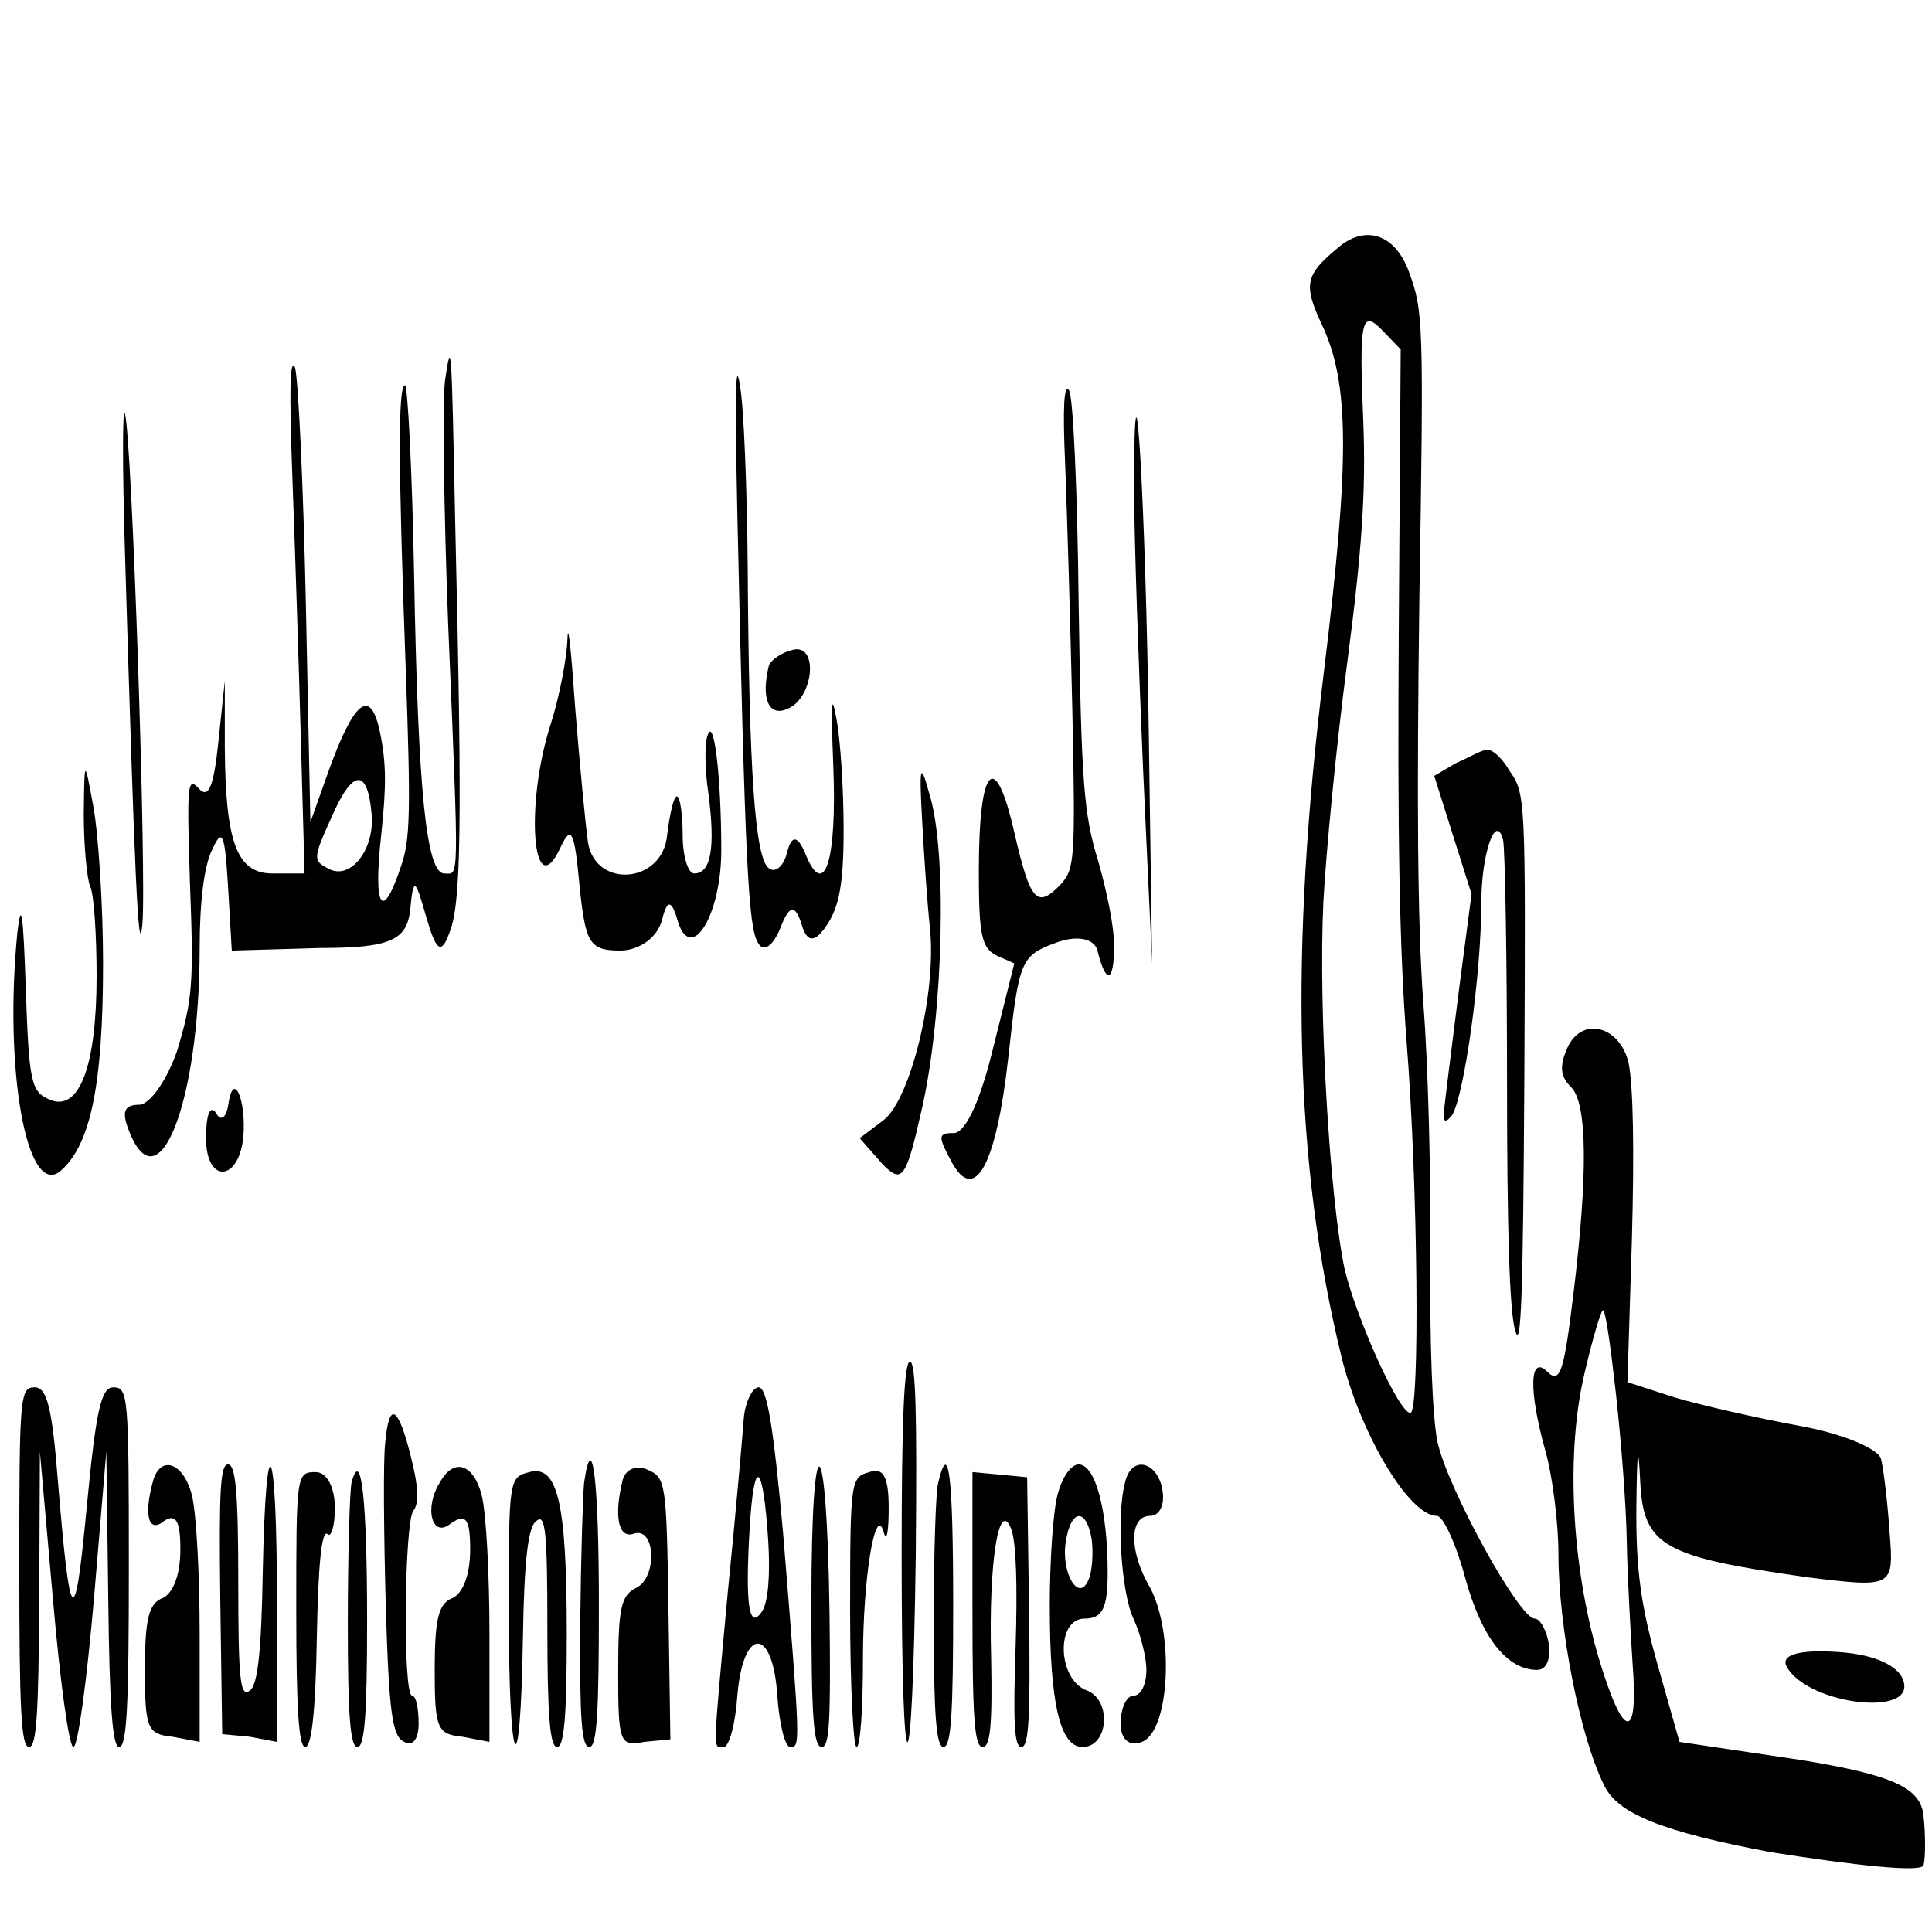
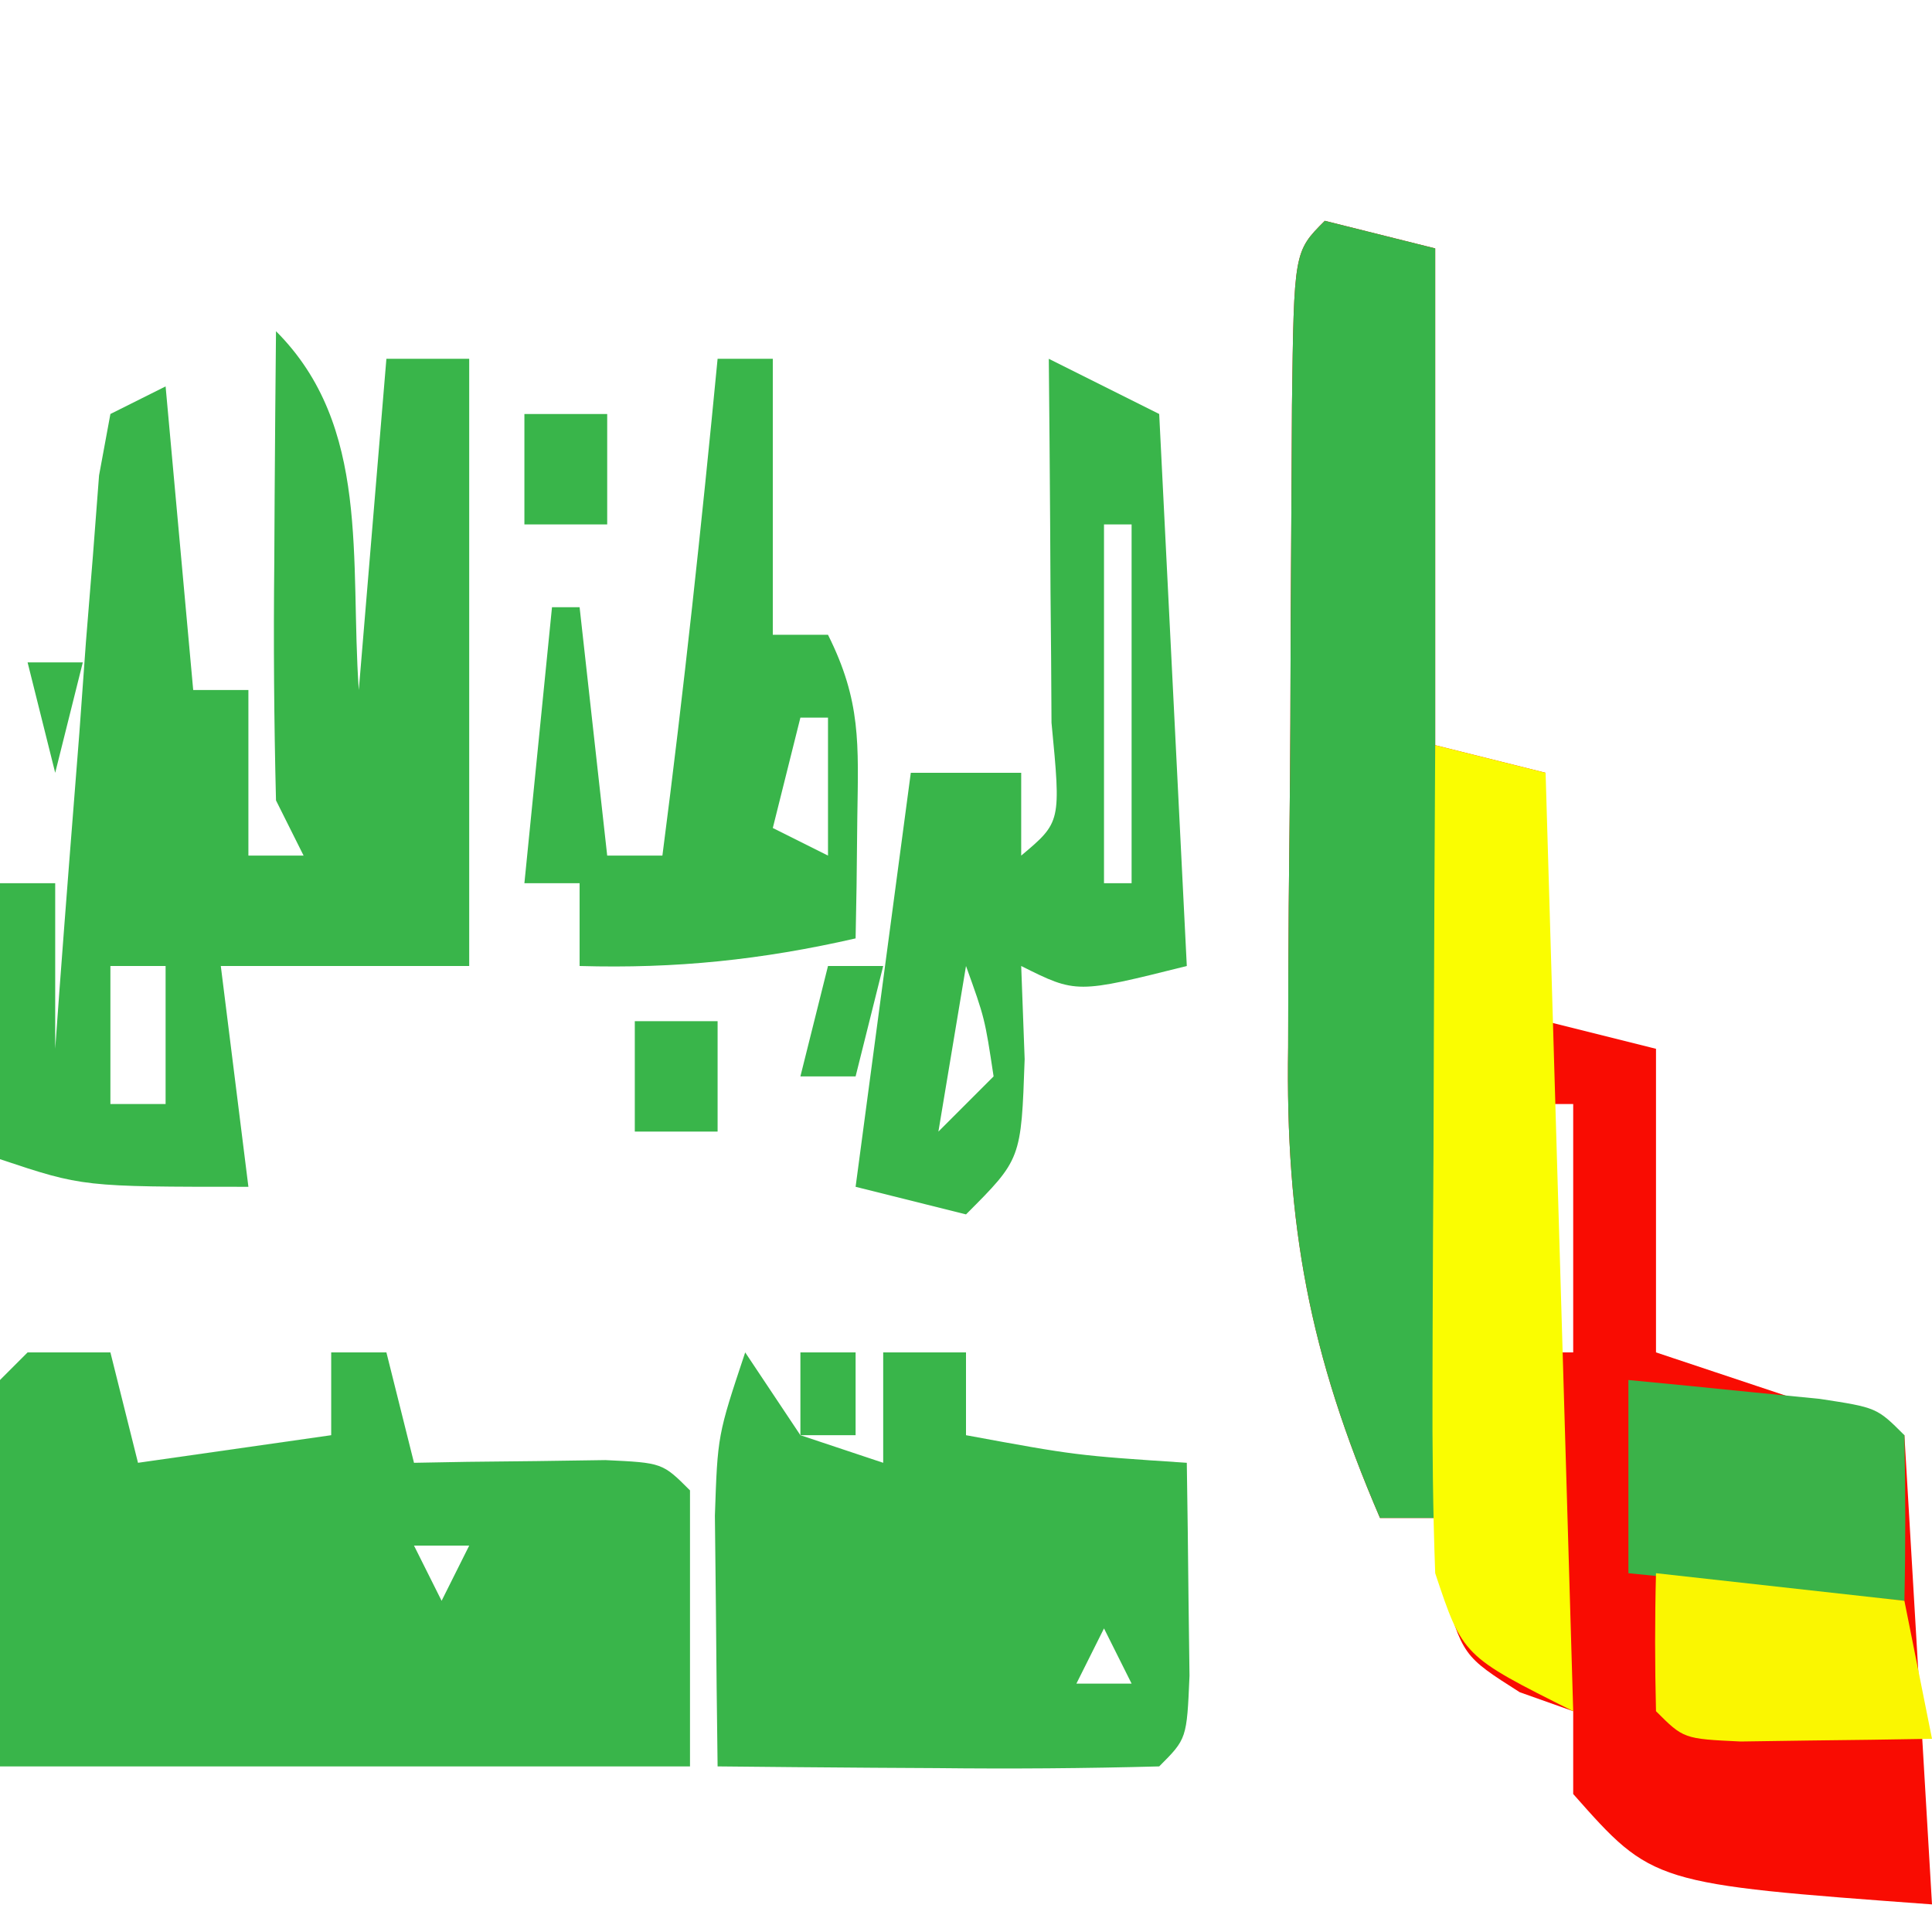
- <svg xmlns="http://www.w3.org/2000/svg" version="1.1" width="70px" height="70px" viewBox="0 0 70 70">
-   <g id="surface1">
-     <path d="M 48.418 9.027 C 47.297 9.961 47.227 10.332 47.879 11.73 C 48.906 13.871 48.906 16.664 47.973 24.297 C 46.715 34.535 46.898 42.168 48.602 49.148 C 49.281 51.941 51.055 54.922 52.059 54.922 C 52.289 54.922 52.758 55.945 53.082 57.152 C 53.668 59.297 54.578 60.504 55.695 60.504 C 56.023 60.504 56.188 60.133 56.117 59.574 C 56.047 59.109 55.812 58.645 55.602 58.645 C 55.043 58.645 52.43 53.895 52.078 52.223 C 51.895 51.289 51.801 48.684 51.824 45.613 C 51.848 42.82 51.754 38.629 51.566 36.305 C 51.355 33.324 51.332 29.043 51.426 21.688 C 51.59 11.637 51.566 11.262 51.055 9.867 C 50.562 8.473 49.441 8.098 48.418 9.027 Z M 50.68 22.898 C 50.633 30.16 50.703 34.348 50.961 37.699 C 51.379 43.004 51.449 51.195 51.102 51.195 C 50.68 51.195 49.141 47.754 48.719 45.984 C 48.184 43.473 47.762 36.582 47.949 32.672 C 48.043 30.902 48.418 26.996 48.812 24.016 C 49.352 19.922 49.488 17.777 49.398 15.359 C 49.234 11.543 49.328 11.172 50.121 12.008 L 50.75 12.66 Z M 50.68 22.898 " style=" stroke:none;fill-rule:nonzero;fill:rgb(0%,0%,0%);fill-opacity:1;" />
-     <path d="M 10.594 17.312 C 10.688 19.828 10.828 24.109 10.898 26.715 L 11.035 31.648 L 9.871 31.648 C 8.586 31.648 8.168 30.531 8.145 27.086 L 8.145 24.668 L 7.91 26.902 C 7.746 28.484 7.559 28.949 7.211 28.578 C 6.789 28.113 6.766 28.391 6.883 32.02 C 7.023 35.652 6.977 36.211 6.418 38.07 C 6.066 39.098 5.438 40.027 5.039 40.027 C 4.48 40.027 4.41 40.305 4.668 40.957 C 5.738 43.75 7.234 39.934 7.234 34.348 C 7.234 32.672 7.398 31.371 7.676 30.812 C 8.051 29.973 8.145 30.16 8.262 32.113 L 8.398 34.441 L 11.574 34.348 C 14.141 34.348 14.746 34.07 14.863 32.953 C 14.98 31.742 15.051 31.836 15.445 33.23 C 15.797 34.441 15.984 34.629 16.285 33.789 C 16.707 32.766 16.754 29.973 16.496 19.082 C 16.355 12.195 16.355 12.289 16.125 13.777 C 16.031 14.52 16.078 18.43 16.238 22.621 C 16.637 32.207 16.637 31.648 16.102 31.648 C 15.445 31.648 15.145 28.672 15.004 20.852 C 14.934 17.035 14.77 13.961 14.676 13.961 C 14.422 13.961 14.422 16.664 14.699 24.203 C 14.887 29.414 14.863 30.438 14.535 31.371 C 13.859 33.418 13.512 32.953 13.812 30.254 C 14 28.484 14 27.645 13.766 26.527 C 13.418 24.855 12.809 25.414 11.875 28.02 L 11.246 29.789 L 11.082 21.875 C 10.988 17.5 10.805 13.684 10.688 13.312 C 10.5 12.938 10.477 14.148 10.594 17.312 Z M 13.465 29.508 C 13.578 30.812 12.672 31.93 11.875 31.461 C 11.34 31.184 11.34 31.09 12.016 29.602 C 12.785 27.832 13.324 27.832 13.465 29.508 Z M 13.465 29.508 " style=" stroke:none;fill-rule:nonzero;fill:rgb(0%,0%,0%);fill-opacity:1;" />
-     <path d="M 26.715 18.617 C 26.996 31.371 27.113 33.605 27.465 34.164 C 27.672 34.535 28.023 34.254 28.281 33.605 C 28.605 32.766 28.816 32.766 29.051 33.512 C 29.238 34.164 29.539 34.164 29.961 33.512 C 30.402 32.859 30.566 32.02 30.566 30.066 C 30.566 28.578 30.449 26.809 30.309 26.062 C 30.125 25.039 30.102 25.414 30.191 27.738 C 30.332 31.184 29.867 32.672 29.168 30.902 C 28.887 30.254 28.676 30.254 28.512 30.902 C 28.398 31.371 28.094 31.648 27.859 31.461 C 27.348 31.09 27.137 27.926 27.09 20.48 C 27.066 17.688 26.949 14.707 26.809 13.961 C 26.648 12.938 26.625 14.242 26.715 18.617 Z M 26.715 18.617 " style=" stroke:none;fill-rule:nonzero;fill:rgb(0%,0%,0%);fill-opacity:1;" />
-     <path d="M 38.594 16.848 C 38.664 18.617 38.781 22.621 38.852 25.691 C 38.965 31.09 38.941 31.461 38.453 32.02 C 37.566 32.953 37.332 32.672 36.75 30.16 C 36.051 27.086 35.465 27.738 35.465 31.555 C 35.465 33.883 35.559 34.348 36.121 34.629 L 36.75 34.906 L 36.004 37.887 C 35.535 39.84 35.023 40.957 34.602 41.051 C 33.973 41.051 33.973 41.145 34.465 42.074 C 35.305 43.656 36.098 42.262 36.539 38.258 C 36.914 34.812 36.984 34.629 38.242 34.164 C 38.965 33.883 39.645 33.977 39.762 34.441 C 40.086 35.746 40.367 35.559 40.367 34.254 C 40.367 33.605 40.109 32.301 39.785 31.184 C 39.27 29.508 39.176 28.391 39.082 21.875 C 39.035 17.594 38.875 14.336 38.734 14.148 C 38.547 13.871 38.5 14.801 38.594 16.848 Z M 38.594 16.848 " style=" stroke:none;fill-rule:nonzero;fill:rgb(0%,0%,0%);fill-opacity:1;" />
-     <path d="M 4.527 20.012 C 4.875 31.742 5.016 34.906 5.156 33.512 C 5.32 31.93 4.785 15.918 4.527 14.988 C 4.434 14.707 4.434 16.941 4.527 20.012 Z M 4.527 20.012 " style=" stroke:none;fill-rule:nonzero;fill:rgb(0%,0%,0%);fill-opacity:1;" />
-     <path d="M 41.09 17.688 C 41.09 19.453 41.254 24.109 41.418 27.926 L 41.742 34.906 L 41.625 26.715 C 41.512 18.152 41.09 11.172 41.09 17.688 Z M 41.09 17.688 " style=" stroke:none;fill-rule:nonzero;fill:rgb(0%,0%,0%);fill-opacity:1;" />
-     <path d="M 20.559 23.18 C 20.535 23.828 20.277 25.227 19.949 26.25 C 19.016 29.137 19.297 32.859 20.301 30.719 C 20.695 29.879 20.812 30.066 21 32.113 C 21.211 34.164 21.352 34.441 22.469 34.441 C 23.148 34.441 23.824 33.977 23.988 33.324 C 24.172 32.578 24.336 32.578 24.57 33.418 C 25.059 34.906 26.133 33.137 26.133 30.812 C 26.133 28.203 25.875 25.973 25.645 26.621 C 25.527 26.902 25.527 27.832 25.668 28.762 C 25.922 30.719 25.762 31.648 25.152 31.648 C 24.922 31.648 24.734 30.996 24.734 30.254 C 24.734 29.508 24.641 28.855 24.523 28.855 C 24.406 28.855 24.266 29.508 24.172 30.254 C 24.012 32.02 21.582 32.207 21.305 30.531 C 21.211 29.879 21 27.645 20.836 25.598 C 20.695 23.551 20.578 22.434 20.559 23.18 Z M 20.559 23.18 " style=" stroke:none;fill-rule:nonzero;fill:rgb(0%,0%,0%);fill-opacity:1;" />
-     <path d="M 27.859 24.109 C 27.559 25.32 27.859 25.973 28.512 25.691 C 29.492 25.32 29.68 23.27 28.699 23.551 C 28.305 23.645 27.93 23.922 27.859 24.109 Z M 27.859 24.109 " style=" stroke:none;fill-rule:nonzero;fill:rgb(0%,0%,0%);fill-opacity:1;" />
-     <path d="M 52.758 27.645 L 51.965 28.113 L 53.316 32.395 L 52.852 35.93 C 52.594 37.98 52.359 39.84 52.312 40.305 C 52.266 40.68 52.406 40.68 52.617 40.398 C 53.059 39.652 53.668 35.277 53.668 32.766 C 53.668 30.902 54.203 29.414 54.461 30.438 C 54.531 30.812 54.602 34.723 54.602 39.098 C 54.602 44.496 54.691 47.566 54.902 48.219 C 55.113 48.961 55.184 47.008 55.23 39.004 C 55.277 28.855 55.277 28.762 54.691 27.926 C 54.367 27.367 53.969 27.086 53.828 27.18 C 53.668 27.18 53.199 27.461 52.758 27.645 Z M 52.758 27.645 " style=" stroke:none;fill-rule:nonzero;fill:rgb(0%,0%,0%);fill-opacity:1;" />
-     <path d="M 3.035 29.508 C 3.035 30.625 3.148 31.836 3.266 32.113 C 3.406 32.395 3.5 33.883 3.5 35.371 C 3.5 38.629 2.871 40.305 1.797 39.84 C 1.121 39.562 1.051 39.188 0.934 35.836 C 0.84 33.047 0.77 32.578 0.629 33.789 C 0.141 38.723 0.957 43.379 2.172 42.445 C 3.266 41.516 3.734 39.375 3.734 34.906 C 3.734 32.859 3.57 30.254 3.383 29.23 C 3.059 27.461 3.059 27.461 3.035 29.508 Z M 3.035 29.508 " style=" stroke:none;fill-rule:nonzero;fill:rgb(0%,0%,0%);fill-opacity:1;" />
-     <path d="M 33.414 29.789 C 33.484 31.09 33.602 32.766 33.691 33.605 C 33.949 35.93 32.992 39.84 32.012 40.586 L 31.148 41.238 L 31.965 42.168 C 32.691 42.914 32.828 42.727 33.414 40.121 C 34.184 36.676 34.324 30.812 33.672 28.762 C 33.344 27.555 33.297 27.738 33.414 29.789 Z M 33.414 29.789 " style=" stroke:none;fill-rule:nonzero;fill:rgb(0%,0%,0%);fill-opacity:1;" />
-     <path d="M 56.746 38.07 C 56.512 38.629 56.535 39.004 56.91 39.375 C 57.516 39.934 57.539 42.539 57.004 46.914 C 56.676 49.613 56.535 50.172 56.07 49.707 C 55.418 49.055 55.371 50.359 56 52.594 C 56.258 53.523 56.465 55.199 56.465 56.316 C 56.465 58.922 57.238 62.926 58.125 64.695 C 58.613 65.719 60.246 66.371 64.191 67.113 C 67.152 67.578 69.625 67.859 69.695 67.578 C 69.766 67.301 69.766 66.461 69.695 65.812 C 69.602 64.789 68.648 64.32 65.215 63.762 L 60.852 63.113 L 60.059 60.32 C 59.453 58.18 59.266 56.875 59.289 54.547 C 59.312 52.5 59.359 52.223 59.43 53.711 C 59.547 56.039 60.293 56.41 65.52 57.152 C 68.602 57.527 68.625 57.527 68.461 55.48 C 68.391 54.453 68.25 53.246 68.156 52.871 C 68.086 52.5 66.758 51.941 65.215 51.664 C 63.676 51.383 61.648 50.918 60.691 50.637 L 58.965 50.078 L 59.125 44.961 C 59.219 41.609 59.172 39.375 59.012 38.539 C 58.707 37.141 57.238 36.77 56.746 38.07 Z M 58.543 50.453 C 58.73 52.129 58.918 54.453 58.941 55.852 C 58.965 57.152 59.078 59.109 59.148 60.227 C 59.383 63.203 58.801 63.02 57.914 60.039 C 56.934 56.688 56.723 52.594 57.422 49.707 C 57.703 48.496 58.008 47.473 58.078 47.473 C 58.172 47.473 58.355 48.777 58.543 50.453 Z M 58.543 50.453 " style=" stroke:none;fill-rule:nonzero;fill:rgb(0%,0%,0%);fill-opacity:1;" />
-     <path d="M 8.285 39.934 C 8.215 40.492 8.004 40.68 7.816 40.305 C 7.605 40.027 7.465 40.398 7.465 41.238 C 7.465 42.914 8.68 42.82 8.82 41.145 C 8.914 39.84 8.469 38.816 8.285 39.934 Z M 8.285 39.934 " style=" stroke:none;fill-rule:nonzero;fill:rgb(0%,0%,0%);fill-opacity:1;" />
-     <path d="M 32.668 56.316 C 32.668 65.438 33.062 65.348 33.18 56.316 C 33.227 51.195 33.18 49.336 32.969 49.336 C 32.762 49.336 32.668 51.383 32.668 56.316 Z M 32.668 56.316 " style=" stroke:none;fill-rule:nonzero;fill:rgb(0%,0%,0%);fill-opacity:1;" />
-     <path d="M 0.699 56.781 C 0.699 61.996 0.77 63.297 1.051 63.297 C 1.328 63.297 1.398 62.086 1.422 57.898 L 1.445 52.594 L 1.914 57.898 C 2.172 60.879 2.496 63.297 2.66 63.297 C 2.824 63.297 3.148 60.879 3.406 57.898 L 3.852 52.594 L 3.922 57.898 C 3.965 61.902 4.082 63.297 4.316 63.297 C 4.598 63.297 4.668 61.809 4.668 56.781 C 4.668 50.547 4.645 50.266 4.105 50.266 C 3.664 50.266 3.477 51.105 3.148 54.547 C 2.707 59.203 2.543 59.016 2.102 53.711 C 1.891 51.012 1.703 50.266 1.262 50.266 C 0.723 50.266 0.699 50.547 0.699 56.781 Z M 0.699 56.781 " style=" stroke:none;fill-rule:nonzero;fill:rgb(0%,0%,0%);fill-opacity:1;" />
-     <path d="M 26.949 51.383 C 26.902 52.035 26.648 54.922 26.367 57.711 C 25.809 63.762 25.828 63.297 26.227 63.297 C 26.414 63.297 26.648 62.461 26.715 61.438 C 26.926 58.922 28 58.922 28.164 61.438 C 28.234 62.461 28.441 63.297 28.629 63.297 C 29.004 63.297 29.004 63.297 28.375 55.57 C 28.023 51.664 27.789 50.266 27.488 50.266 C 27.254 50.266 26.996 50.824 26.949 51.383 Z M 27.836 55.852 C 27.906 57.062 27.836 57.992 27.625 58.363 C 27.137 59.109 26.996 58.18 27.16 55.387 C 27.324 52.688 27.648 52.965 27.836 55.852 Z M 27.836 55.852 " style=" stroke:none;fill-rule:nonzero;fill:rgb(0%,0%,0%);fill-opacity:1;" />
-     <path d="M 13.953 52.312 C 13.883 52.965 13.906 55.57 13.977 58.18 C 14.094 62.086 14.211 62.926 14.652 63.113 C 14.934 63.297 15.168 63.02 15.168 62.461 C 15.168 61.902 15.074 61.438 14.934 61.438 C 14.582 61.438 14.652 55.105 14.98 54.734 C 15.191 54.453 15.168 53.895 14.887 52.777 C 14.422 50.918 14.094 50.73 13.953 52.312 Z M 13.953 52.312 " style=" stroke:none;fill-rule:nonzero;fill:rgb(0%,0%,0%);fill-opacity:1;" />
-     <path d="M 5.531 53.711 C 5.203 54.922 5.391 55.57 5.949 55.105 C 6.371 54.828 6.535 55.105 6.535 56.129 C 6.535 57.062 6.277 57.711 5.902 57.898 C 5.391 58.086 5.25 58.645 5.25 60.504 C 5.25 62.645 5.344 62.832 6.254 62.926 L 7.234 63.113 L 7.234 59.203 C 7.234 57.062 7.117 54.828 6.953 54.176 C 6.648 52.965 5.785 52.688 5.531 53.711 Z M 5.531 53.711 " style=" stroke:none;fill-rule:nonzero;fill:rgb(0%,0%,0%);fill-opacity:1;" />
-     <path d="M 7.98 57.898 L 8.051 62.832 L 9.055 62.926 L 10.035 63.113 L 10.035 58.086 C 10.035 52.129 9.637 51.289 9.52 56.969 C 9.473 59.855 9.332 61.062 9.055 61.25 C 8.703 61.527 8.633 60.879 8.633 57.34 C 8.633 54.082 8.539 53.059 8.262 53.059 C 7.98 53.059 7.934 53.988 7.98 57.898 Z M 7.98 57.898 " style=" stroke:none;fill-rule:nonzero;fill:rgb(0%,0%,0%);fill-opacity:1;" />
-     <path d="M 10.734 58.363 C 10.734 61.996 10.828 63.297 11.059 63.297 C 11.293 63.297 11.434 61.996 11.48 59.297 C 11.527 56.781 11.645 55.48 11.852 55.57 C 11.992 55.758 12.133 55.293 12.133 54.641 C 12.133 53.895 11.852 53.336 11.434 53.336 C 10.734 53.336 10.734 53.43 10.734 58.363 Z M 10.734 58.363 " style=" stroke:none;fill-rule:nonzero;fill:rgb(0%,0%,0%);fill-opacity:1;" />
-     <path d="M 12.738 53.711 C 12.672 53.988 12.602 56.316 12.602 58.828 C 12.602 62.18 12.691 63.297 12.949 63.297 C 13.207 63.297 13.301 62.18 13.301 58.738 C 13.301 54.363 13.09 52.406 12.738 53.711 Z M 12.738 53.711 " style=" stroke:none;fill-rule:nonzero;fill:rgb(0%,0%,0%);fill-opacity:1;" />
-     <path d="M 15.938 53.711 C 15.352 54.641 15.656 55.758 16.332 55.199 C 16.871 54.828 17.035 55.012 17.035 56.129 C 17.035 57.062 16.777 57.711 16.402 57.898 C 15.891 58.086 15.75 58.645 15.75 60.504 C 15.75 62.645 15.844 62.832 16.754 62.926 L 17.734 63.113 L 17.734 59.203 C 17.734 57.062 17.617 54.828 17.453 54.176 C 17.172 53.059 16.449 52.777 15.938 53.711 Z M 15.938 53.711 " style=" stroke:none;fill-rule:nonzero;fill:rgb(0%,0%,0%);fill-opacity:1;" />
-     <path d="M 18.434 58.363 C 18.434 64.23 18.852 64.973 18.945 59.387 C 18.992 56.504 19.133 55.293 19.438 55.105 C 19.762 54.828 19.832 55.48 19.832 59.016 C 19.832 62.18 19.926 63.297 20.184 63.297 C 20.441 63.297 20.535 62.18 20.535 59.203 C 20.535 54.453 20.207 53.059 19.18 53.336 C 18.434 53.523 18.434 53.617 18.434 58.363 Z M 18.434 58.363 " style=" stroke:none;fill-rule:nonzero;fill:rgb(0%,0%,0%);fill-opacity:1;" />
-     <path d="M 21.164 53.711 C 21.117 54.176 21.047 56.41 21.023 58.828 C 21 62.273 21.07 63.297 21.352 63.297 C 21.629 63.297 21.699 62.086 21.699 58.18 C 21.699 53.711 21.465 51.664 21.164 53.711 Z M 21.164 53.711 " style=" stroke:none;fill-rule:nonzero;fill:rgb(0%,0%,0%);fill-opacity:1;" />
-     <path d="M 22.562 53.617 C 22.238 54.922 22.398 55.758 22.961 55.57 C 23.754 55.293 23.824 57.152 23.055 57.527 C 22.492 57.805 22.398 58.27 22.398 60.598 C 22.398 63.113 22.445 63.297 23.332 63.113 L 24.289 63.02 L 24.219 58.27 C 24.148 53.711 24.125 53.523 23.449 53.246 C 23.055 53.059 22.656 53.246 22.562 53.617 Z M 22.562 53.617 " style=" stroke:none;fill-rule:nonzero;fill:rgb(0%,0%,0%);fill-opacity:1;" />
-     <path d="M 29.398 58.086 C 29.398 62.18 29.469 63.297 29.773 63.297 C 30.055 63.297 30.102 62.367 30.055 58.457 C 29.961 51.57 29.398 51.289 29.398 58.086 Z M 29.398 58.086 " style=" stroke:none;fill-rule:nonzero;fill:rgb(0%,0%,0%);fill-opacity:1;" />
-     <path d="M 30.801 58.363 C 30.801 61.062 30.918 63.297 31.035 63.297 C 31.172 63.297 31.266 61.902 31.266 60.133 C 31.266 57.062 31.734 54.363 32.035 55.57 C 32.129 55.852 32.199 55.48 32.199 54.641 C 32.199 53.523 32.012 53.152 31.5 53.336 C 30.824 53.523 30.801 53.617 30.801 58.363 Z M 30.801 58.363 " style=" stroke:none;fill-rule:nonzero;fill:rgb(0%,0%,0%);fill-opacity:1;" />
-     <path d="M 33.996 53.711 C 33.902 53.988 33.832 56.316 33.832 58.828 C 33.832 62.18 33.926 63.297 34.184 63.297 C 34.465 63.297 34.535 62.086 34.535 58.18 C 34.535 53.43 34.371 52.129 33.996 53.711 Z M 33.996 53.711 " style=" stroke:none;fill-rule:nonzero;fill:rgb(0%,0%,0%);fill-opacity:1;" />
-     <path d="M 35.234 58.363 C 35.234 62.273 35.305 63.297 35.605 63.297 C 35.887 63.297 35.957 62.461 35.91 60.039 C 35.816 56.598 36.191 54.27 36.633 55.387 C 36.82 55.852 36.867 57.434 36.797 59.668 C 36.703 62.461 36.75 63.297 37.008 63.297 C 37.285 63.297 37.332 62.18 37.285 58.363 L 37.215 53.523 L 36.238 53.43 L 35.234 53.336 Z M 35.234 58.363 " style=" stroke:none;fill-rule:nonzero;fill:rgb(0%,0%,0%);fill-opacity:1;" />
-     <path d="M 38.312 54.176 C 38.148 54.828 38.035 56.598 38.035 58.18 C 38.035 61.715 38.406 63.297 39.223 63.297 C 40.156 63.297 40.297 61.621 39.387 61.25 C 38.312 60.879 38.242 58.645 39.293 58.645 C 39.945 58.645 40.133 58.27 40.133 56.969 C 40.133 54.734 39.691 53.059 39.082 53.059 C 38.805 53.059 38.477 53.523 38.312 54.176 Z M 39.551 55.758 C 39.621 56.223 39.574 56.969 39.434 57.246 C 39.082 58.086 38.43 56.969 38.617 55.852 C 38.805 54.641 39.363 54.641 39.551 55.758 Z M 39.551 55.758 " style=" stroke:none;fill-rule:nonzero;fill:rgb(0%,0%,0%);fill-opacity:1;" />
-     <path d="M 40.762 53.711 C 40.438 54.922 40.625 57.711 41.066 58.645 C 41.324 59.203 41.535 60.039 41.535 60.504 C 41.535 61.062 41.324 61.438 41.066 61.438 C 40.809 61.438 40.602 61.902 40.602 62.461 C 40.602 63.02 40.926 63.297 41.371 63.113 C 42.375 62.738 42.559 59.203 41.672 57.527 C 40.902 56.223 40.902 54.922 41.672 54.922 C 42 54.922 42.211 54.547 42.117 53.988 C 41.953 52.965 40.996 52.688 40.762 53.711 Z M 40.762 53.711 " style=" stroke:none;fill-rule:nonzero;fill:rgb(0%,0%,0%);fill-opacity:1;" />
-     <path d="M 64.75 60.414 C 65.52 61.715 69.09 62.18 68.996 61.062 C 68.949 60.414 68.016 59.945 66.594 59.855 C 65.215 59.762 64.469 59.945 64.75 60.414 Z M 64.75 60.414 " style=" stroke:none;fill-rule:nonzero;fill:rgb(0%,0%,0%);fill-opacity:1;" />
-   </g>
+ <svg xmlns="http://www.w3.org/2000/svg" version="1.1" width="70" height="70">
+   <path fill="#F90C02" transform="translate(48,8)" d="M0 0 C1.98 0.495 1.98 0.495 4 1 C4 6.94 4 12.88 4 19 C5.32 19.33 6.64 19.66 8 20 C8 22.97 8 25.94 8 29 C9.32 29.33 10.64 29.66 12 30 C12 33.63 12 37.26 12 41 C14.97 41.99 17.94 42.98 21 44 C21.495 52.415 21.495 52.415 22 61 C11.88 60.256 11.88 60.256 9 57 C9 56.01 9 55.02 9 54 C8.361 53.773 7.721 53.546 7.062 53.312 C5 52 5 52 4.25 49.375 C4.168 48.591 4.085 47.807 4 47 C3.34 47 2.68 47 2 47 C-0.558 41.062 -1.429 36.373 -1.328 29.941 C-1.326 29.112 -1.324 28.282 -1.322 27.427 C-1.316 25.69 -1.302 23.953 -1.281 22.216 C-1.25 19.546 -1.24 16.876 -1.234 14.205 C-1.225 12.513 -1.215 10.821 -1.203 9.129 C-1.199 8.328 -1.195 7.527 -1.19 6.702 C-1.117 1.117 -1.117 1.117 0 0 Z M4 23 C4 24.65 4 26.3 4 28 C4.33 28 4.66 28 5 28 C5 26.35 5 24.7 5 23 C4.67 23 4.34 23 4 23 Z M8 32 C8 34.97 8 37.94 8 41 C8.33 41 8.66 41 9 41 C9 38.03 9 35.06 9 32 C8.67 32 8.34 32 8 32 Z " />
+   <path fill="#39B54A" transform="translate(1,49)" d="M0 0 C0.99 0 1.98 0 3 0 C3.33 1.32 3.66 2.64 4 4 C7.465 3.505 7.465 3.505 11 3 C11 2.01 11 1.02 11 0 C11.66 0 12.32 0 13 0 C13.33 1.32 13.66 2.64 14 4 C14.957 3.983 14.957 3.983 15.934 3.965 C16.76 3.956 17.586 3.947 18.438 3.938 C19.261 3.926 20.085 3.914 20.934 3.902 C23 4 23 4 24 5 C24 8.3 24 11.6 24 15 C15.75 15 7.5 15 -1 15 C-1.098 4.16 -1.098 4.16 -1 1 C-0.67 0.67 -0.34 0.34 0 0 Z M14 7 C14.33 7.66 14.66 8.32 15 9 C15.33 8.34 15.66 7.68 16 7 C15.34 7 14.68 7 14 7 Z M21 7 C22 9 22 9 22 9 Z " />
+   <path fill="#39B54A" transform="translate(10,12)" d="M0 0 C3.441 3.441 2.671 8.291 3 13 C3.33 9.04 3.66 5.08 4 1 C4.99 1 5.98 1 7 1 C7 8.26 7 15.52 7 23 C4.03 23 1.06 23 -2 23 C-1.67 25.64 -1.34 28.28 -1 31 C-7 31 -7 31 -10 30 C-10 26.7 -10 23.4 -10 20 C-9.34 20 -8.68 20 -8 20 C-8 21.98 -8 23.96 -8 26 C-7.95 25.308 -7.9 24.617 -7.848 23.905 C-7.617 20.79 -7.371 17.676 -7.125 14.562 C-7.046 13.474 -6.968 12.385 -6.887 11.264 C-6.803 10.229 -6.719 9.195 -6.633 8.129 C-6.559 7.171 -6.486 6.212 -6.411 5.225 C-6.275 4.491 -6.14 3.756 -6 3 C-5.34 2.67 -4.68 2.34 -4 2 C-3.67 5.63 -3.34 9.26 -3 13 C-2.34 13 -1.68 13 -1 13 C-1 14.98 -1 16.96 -1 19 C-0.34 19 0.32 19 1 19 C0.67 18.34 0.34 17.68 0 17 C-0.072 14.116 -0.093 11.258 -0.062 8.375 C-0.056 7.172 -0.056 7.172 -0.049 5.945 C-0.037 3.964 -0.019 1.982 0 0 Z M5 2 C6 5 6 5 6 5 Z M-6 18 C-5 21 -5 21 -5 21 Z M-4 21 C-3 23 -3 23 -3 23 Z M-6 23 C-6 24.65 -6 26.3 -6 28 C-5.34 28 -4.68 28 -4 28 C-4 26.35 -4 24.7 -4 23 C-4.66 23 -5.32 23 -6 23 Z " />
+   <path fill="#38B44A" transform="translate(48,8)" d="M0 0 C1.98 0.495 1.98 0.495 4 1 C4 16.18 4 31.36 4 47 C3.34 47 2.68 47 2 47 C-0.558 41.062 -1.429 36.373 -1.328 29.941 C-1.326 29.112 -1.324 28.282 -1.322 27.427 C-1.316 25.69 -1.302 23.953 -1.281 22.216 C-1.25 19.546 -1.24 16.876 -1.234 14.205 C-1.225 12.513 -1.215 10.821 -1.203 9.129 C-1.199 8.328 -1.195 7.527 -1.19 6.702 C-1.117 1.117 -1.117 1.117 0 0 Z " />
+   <path fill="#39B54A" transform="translate(27,49)" d="M0 0 C0.66 0.99 1.32 1.98 2 3 C2.99 3.33 3.98 3.66 5 4 C5 2.68 5 1.36 5 0 C5.99 0 6.98 0 8 0 C8 0.99 8 1.98 8 3 C11.978 3.733 11.978 3.733 16 4 C16.027 5.646 16.046 7.292 16.062 8.938 C16.074 9.854 16.086 10.771 16.098 11.715 C16 14 16 14 15 15 C12.303 15.073 9.633 15.092 6.938 15.062 C5.8 15.056 5.8 15.056 4.639 15.049 C2.759 15.037 0.88 15.019 -1 15 C-1.027 13.063 -1.046 11.125 -1.062 9.188 C-1.074 8.109 -1.086 7.03 -1.098 5.918 C-1 3 -1 3 0 0 Z M13 10 C12.67 10.66 12.34 11.32 12 12 C12.66 12 13.32 12 14 12 C13.67 11.34 13.34 10.68 13 10 Z " />
+   <path fill="#39B54A" transform="translate(38,13)" d="M0 0 C1.32 0.66 2.64 1.32 4 2 C4.33 8.6 4.66 15.2 5 22 C1 23 1 23 -1 22 C-0.959 23.114 -0.917 24.227 -0.875 25.375 C-1 29 -1 29 -3 31 C-4.32 30.67 -5.64 30.34 -7 30 C-6.34 25.05 -5.68 20.1 -5 15 C-3.68 15 -2.36 15 -1 15 C-1 15.99 -1 16.98 -1 18 C0.444 16.786 0.444 16.786 0.098 13.184 C0.091 11.602 0.079 10.019 0.062 8.438 C0.058 7.631 0.053 6.825 0.049 5.994 C0.037 3.996 0.019 1.998 0 0 Z M2 6 C2 10.29 2 14.58 2 19 C2.33 19 2.66 19 3 19 C3 14.71 3 10.42 3 6 C2.67 6 2.34 6 2 6 Z M-3 22 C-3.33 23.98 -3.66 25.96 -4 28 C-3.34 27.34 -2.68 26.68 -2 26 C-2.319 23.892 -2.319 23.892 -3 22 Z " />
+   <path fill="#FAFD01" transform="translate(52,27)" d="M0 0 C1.32 0.33 2.64 0.66 4 1 C4.33 12.22 4.66 23.44 5 35 C1 33 1 33 0 30 C-0.084 27.716 -0.107 25.43 -0.098 23.145 C-0.096 22.483 -0.095 21.821 -0.093 21.14 C-0.088 19.031 -0.075 16.922 -0.062 14.812 C-0.057 13.381 -0.053 11.949 -0.049 10.518 C-0.038 7.012 -0.021 3.506 0 0 Z " />
+   <path fill="#39B54A" transform="translate(26,13)" d="M0 0 C0.66 0 1.32 0 2 0 C2 3.3 2 6.6 2 10 C2.66 10 3.32 10 4 10 C5.203 12.405 5.101 13.95 5.062 16.625 C5.053 17.442 5.044 18.26 5.035 19.102 C5.024 19.728 5.012 20.355 5 21 C1.594 21.778 -1.508 22.1 -5 22 C-5 21.01 -5 20.02 -5 19 C-5.66 19 -6.32 19 -7 19 C-6.67 15.7 -6.34 12.4 -6 9 C-5.67 9 -5.34 9 -5 9 C-4.67 11.97 -4.34 14.94 -4 18 C-3.34 18 -2.68 18 -2 18 C-1.223 12.009 -0.579 6.013 0 0 Z M3 13 C2.67 14.32 2.34 15.64 2 17 C2.99 17.495 2.99 17.495 4 18 C4 16.35 4 14.7 4 13 C3.67 13 3.34 13 3 13 Z " />
+   <path fill="#3BB249" transform="translate(59,50)" d="M0 0 C1.48 0.14 2.959 0.288 4.438 0.438 C5.673 0.559 5.673 0.559 6.934 0.684 C9 1 9 1 10 2 C10.041 4 10.043 6 10 8 C6.7 7.67 3.4 7.34 0 7 C0 4.69 0 2.38 0 0 Z " />
+   <path fill="#FAF601" transform="translate(60,57)" d="M0 0 C2.97 0.33 5.94 0.66 9 1 C9.33 2.65 9.66 4.3 10 6 C8.521 6.027 7.042 6.046 5.562 6.062 C4.327 6.08 4.327 6.08 3.066 6.098 C1 6 1 6 0 5 C-0.041 3.334 -0.043 1.666 0 0 Z " />
+   <path fill="#39B54A" transform="translate(23,37)" d="M0 0 C0.99 0 1.98 0 3 0 C3 1.32 3 2.64 3 4 C2.01 4 1.02 4 0 4 C0 2.68 0 1.36 0 0 Z " />
+   <path fill="#39B54A" transform="translate(19,15)" d="M0 0 C0.99 0 1.98 0 3 0 C3 1.32 3 2.64 3 4 C2.01 4 1.02 4 0 4 C0 2.68 0 1.36 0 0 Z " />
+   <path fill="#39B54A" transform="translate(30,35)" d="M0 0 C0.66 0 1.32 0 2 0 C1.67 1.32 1.34 2.64 1 4 C0.34 4 -0.32 4 -1 4 C-0.67 2.68 -0.34 1.36 0 0 Z " />
+   <path fill="#39B54A" transform="translate(1,24)" d="M0 0 C0.66 0 1.32 0 2 0 C1.67 1.32 1.34 2.64 1 4 C0.67 2.68 0.34 1.36 0 0 Z " />
+   <path fill="#39B54A" transform="translate(29,49)" d="M0 0 C0.66 0 1.32 0 2 0 C2 0.99 2 1.98 2 3 C1.34 3 0.68 3 0 3 C0 2.01 0 1.02 0 0 Z " />
+   <path fill="#39B54A" transform="translate(0,0)" d="" />
</svg>
